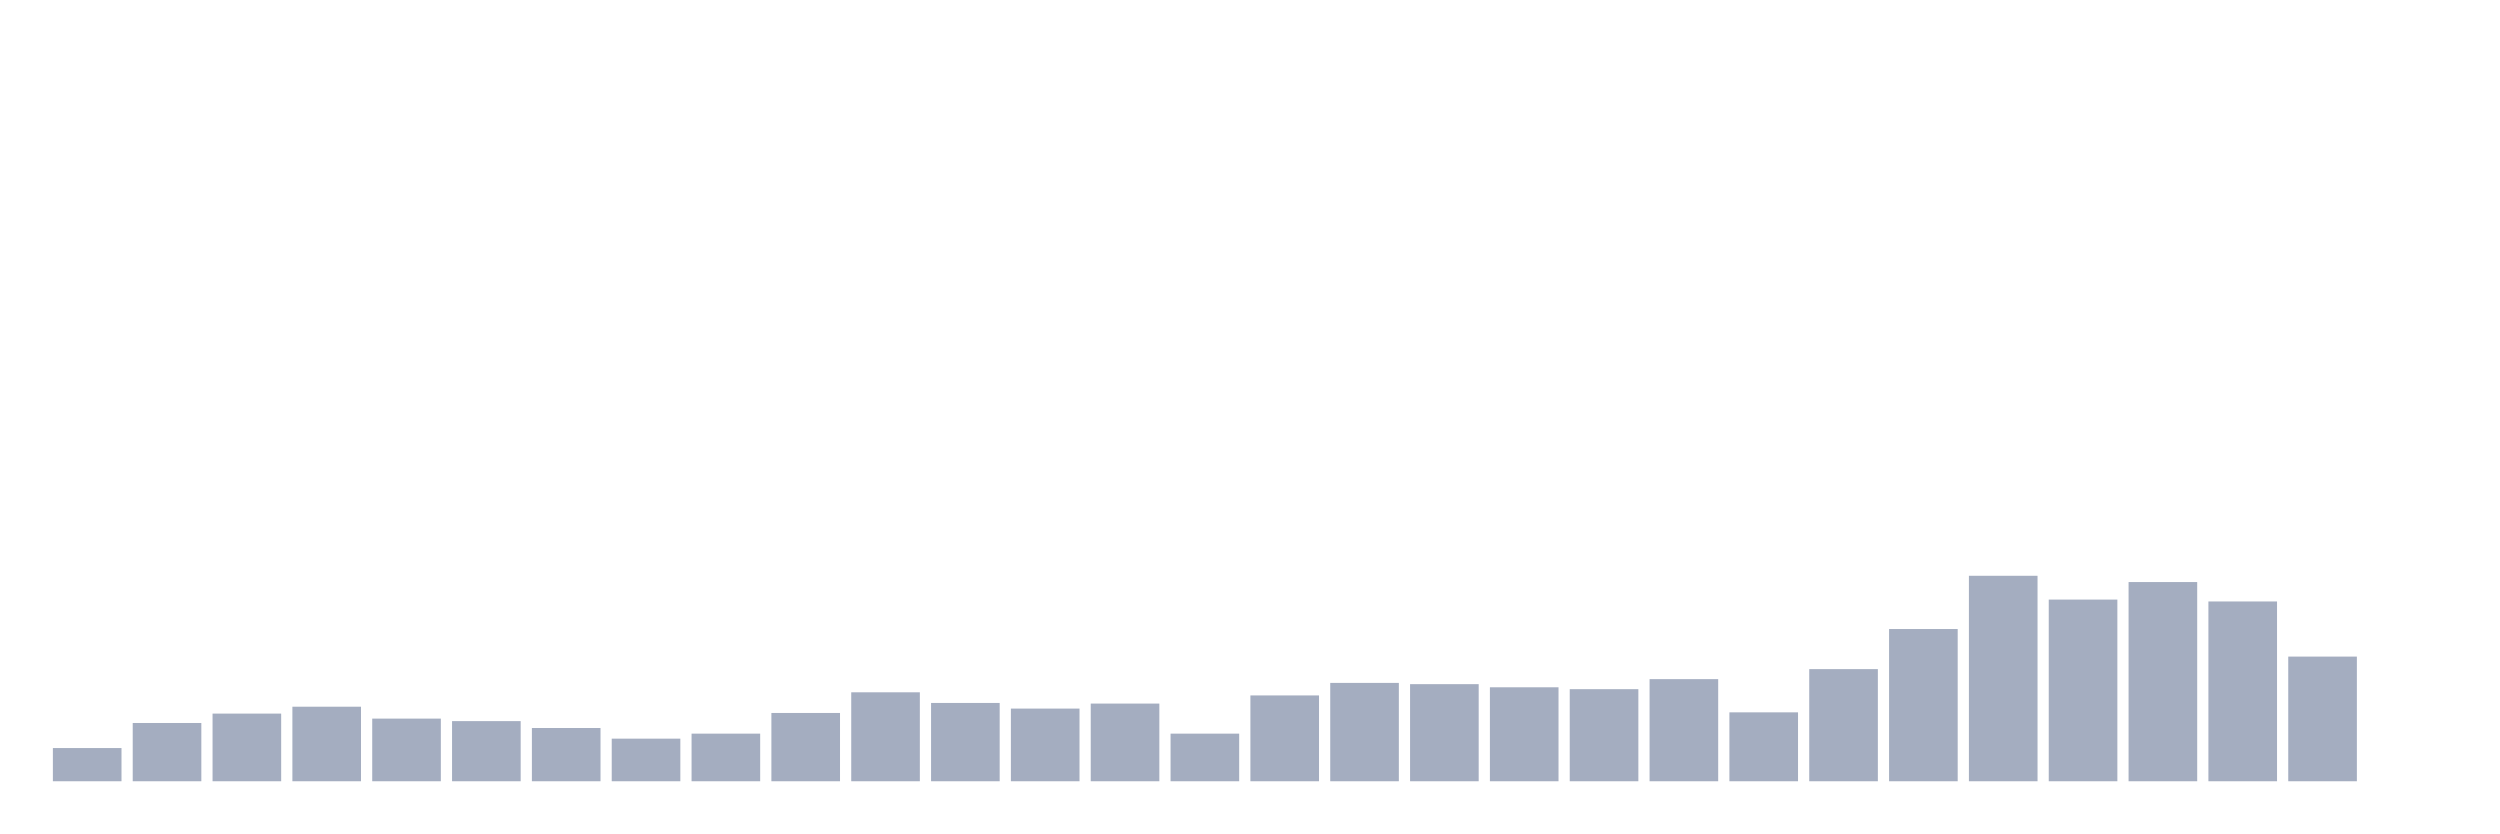
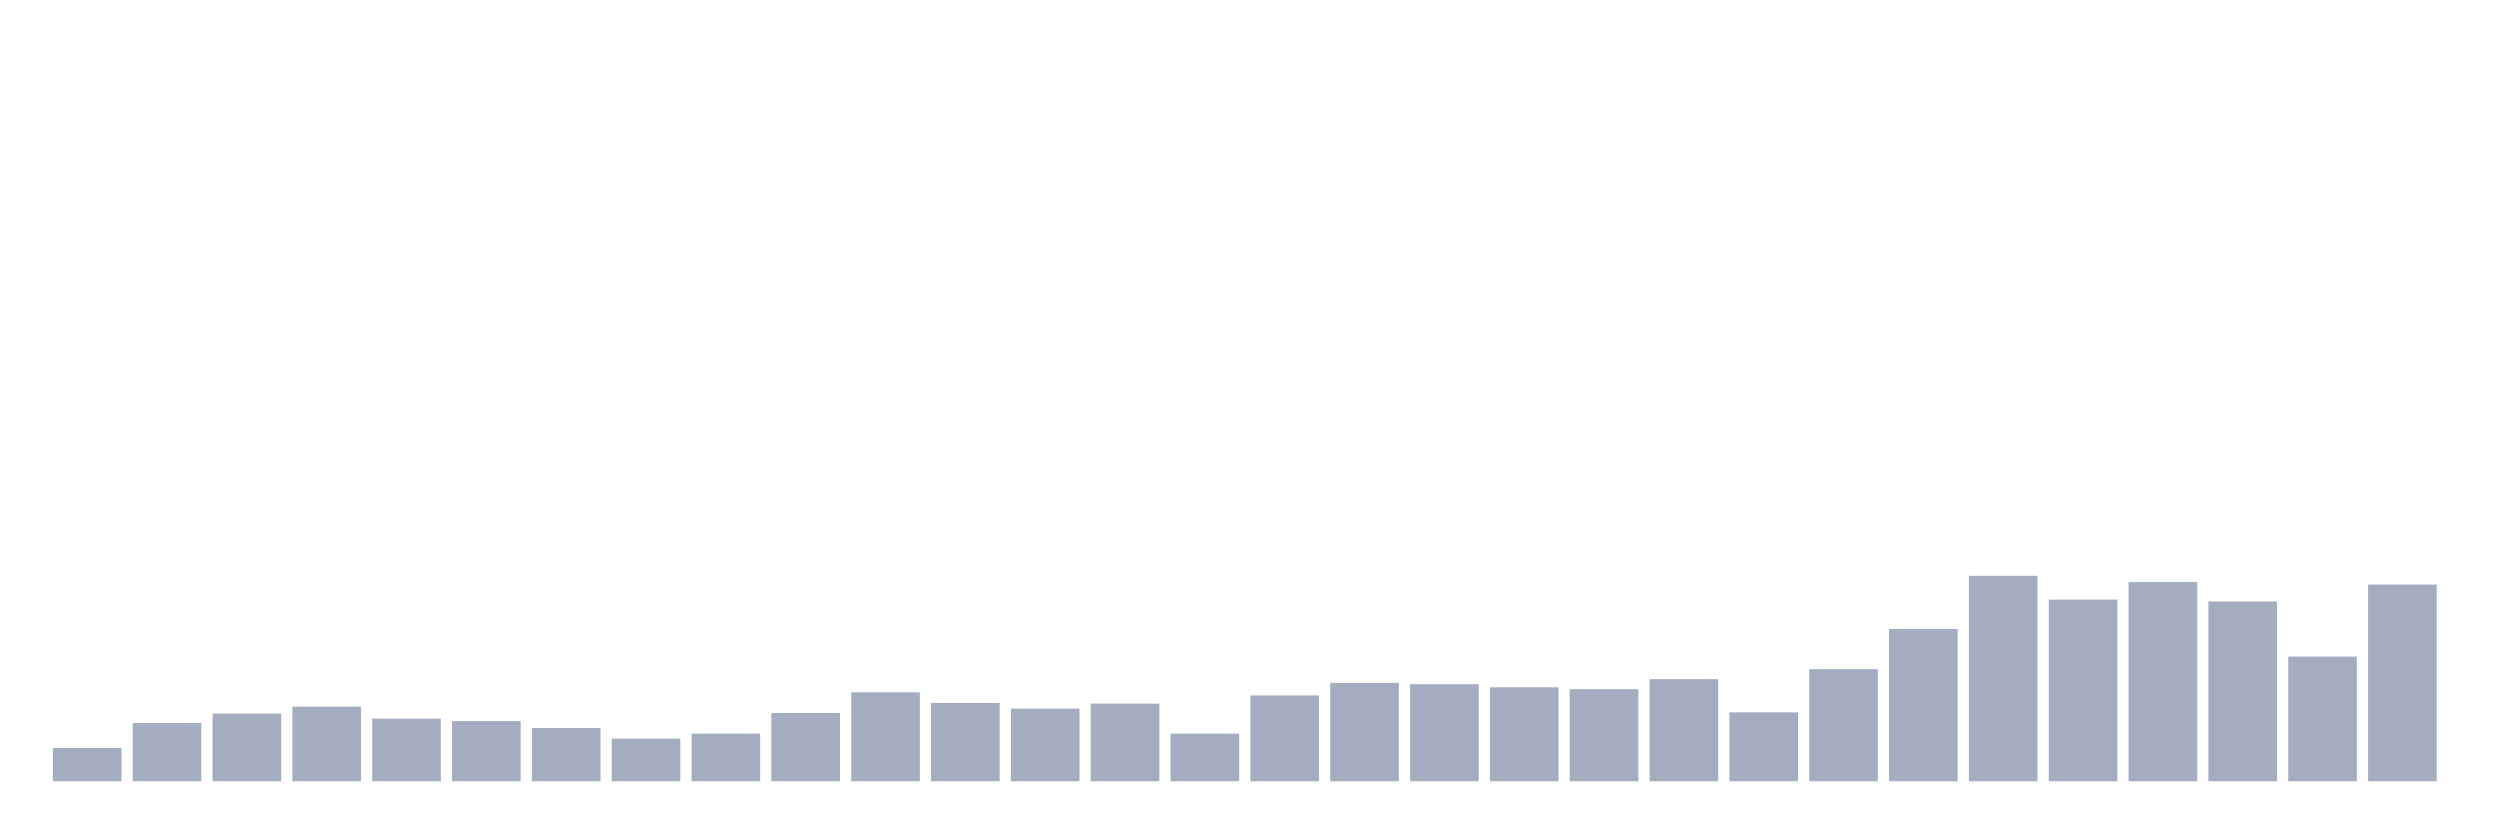
<svg xmlns="http://www.w3.org/2000/svg" viewBox="0 0 480 160">
  <g transform="translate(10,10)">
    <rect class="bar" x="0.153" width="13.175" y="133.625" height="6.375" fill="rgb(164,173,192)" />
    <rect class="bar" x="15.482" width="13.175" y="128.814" height="11.186" fill="rgb(164,173,192)" />
    <rect class="bar" x="30.81" width="13.175" y="127.01" height="12.99" fill="rgb(164,173,192)" />
    <rect class="bar" x="46.138" width="13.175" y="125.687" height="14.313" fill="rgb(164,173,192)" />
    <rect class="bar" x="61.466" width="13.175" y="127.973" height="12.027" fill="rgb(164,173,192)" />
    <rect class="bar" x="76.794" width="13.175" y="128.454" height="11.546" fill="rgb(164,173,192)" />
    <rect class="bar" x="92.123" width="13.175" y="129.777" height="10.223" fill="rgb(164,173,192)" />
    <rect class="bar" x="107.451" width="13.175" y="131.821" height="8.179" fill="rgb(164,173,192)" />
    <rect class="bar" x="122.779" width="13.175" y="130.859" height="9.141" fill="rgb(164,173,192)" />
    <rect class="bar" x="138.107" width="13.175" y="126.89" height="13.11" fill="rgb(164,173,192)" />
    <rect class="bar" x="153.436" width="13.175" y="122.921" height="17.079" fill="rgb(164,173,192)" />
    <rect class="bar" x="168.764" width="13.175" y="124.966" height="15.034" fill="rgb(164,173,192)" />
    <rect class="bar" x="184.092" width="13.175" y="126.048" height="13.952" fill="rgb(164,173,192)" />
    <rect class="bar" x="199.42" width="13.175" y="125.086" height="14.914" fill="rgb(164,173,192)" />
    <rect class="bar" x="214.748" width="13.175" y="130.859" height="9.141" fill="rgb(164,173,192)" />
    <rect class="bar" x="230.077" width="13.175" y="123.522" height="16.478" fill="rgb(164,173,192)" />
    <rect class="bar" x="245.405" width="13.175" y="121.117" height="18.883" fill="rgb(164,173,192)" />
    <rect class="bar" x="260.733" width="13.175" y="121.357" height="18.643" fill="rgb(164,173,192)" />
    <rect class="bar" x="276.061" width="13.175" y="121.959" height="18.041" fill="rgb(164,173,192)" />
    <rect class="bar" x="291.39" width="13.175" y="122.32" height="17.68" fill="rgb(164,173,192)" />
    <rect class="bar" x="306.718" width="13.175" y="120.395" height="19.605" fill="rgb(164,173,192)" />
    <rect class="bar" x="322.046" width="13.175" y="126.77" height="13.23" fill="rgb(164,173,192)" />
    <rect class="bar" x="337.374" width="13.175" y="118.471" height="21.529" fill="rgb(164,173,192)" />
    <rect class="bar" x="352.702" width="13.175" y="110.773" height="29.227" fill="rgb(164,173,192)" />
    <rect class="bar" x="368.031" width="13.175" y="100.55" height="39.45" fill="rgb(164,173,192)" />
    <rect class="bar" x="383.359" width="13.175" y="105.12" height="34.88" fill="rgb(164,173,192)" />
    <rect class="bar" x="398.687" width="13.175" y="101.753" height="38.247" fill="rgb(164,173,192)" />
    <rect class="bar" x="414.015" width="13.175" y="105.481" height="34.519" fill="rgb(164,173,192)" />
    <rect class="bar" x="429.344" width="13.175" y="116.065" height="23.935" fill="rgb(164,173,192)" />
-     <rect class="bar" x="444.672" width="13.175" y="140" height="0" fill="rgb(164,173,192)" />
+     <rect class="bar" x="444.672" width="13.175" y="102.234" height="37.766" fill="rgb(164,173,192)" />
  </g>
</svg>
